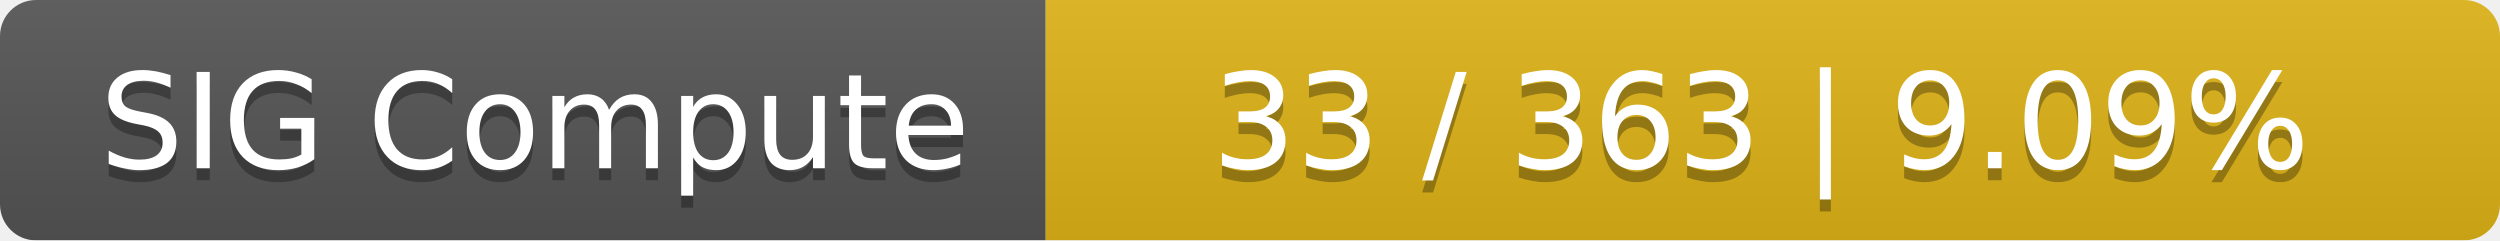
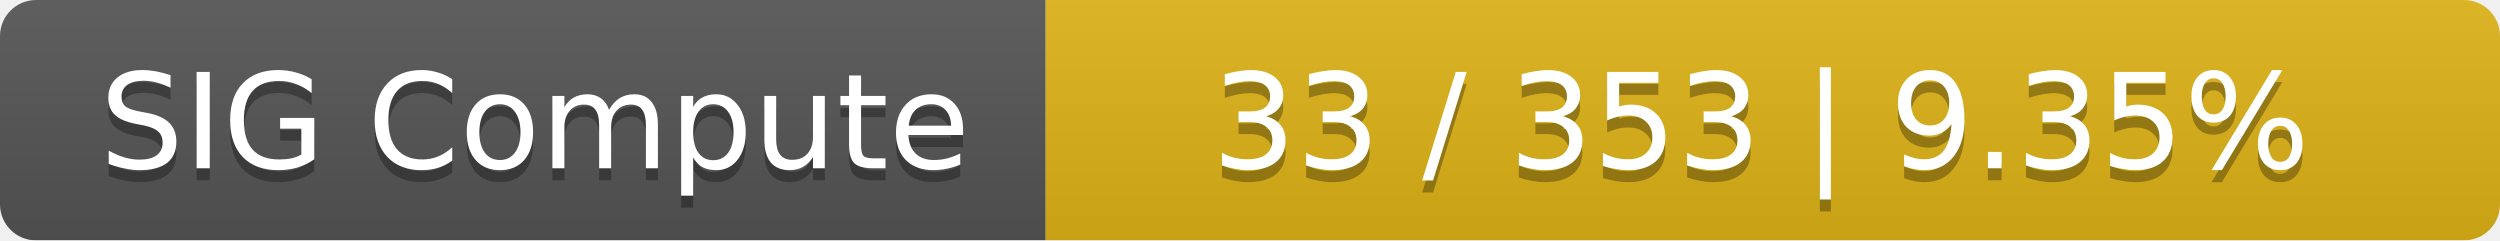
<svg xmlns="http://www.w3.org/2000/svg" width="208" height="20">
  <linearGradient id="smooth" x2="0" y2="100%">
    <stop offset="0" stop-color="#bbb" stop-opacity=".1" />
    <stop offset="1" stop-opacity=".1" />
  </linearGradient>
  <mask id="round">
    <rect width="208" height="20" rx="3" fill="#fff" />
  </mask>
  <g mask="url(#round)">
    <rect width="87" height="20" fill="#555" />
    <rect x="87" width="121" height="20" fill="#dfb317" />
    <rect width="208" height="20" fill="url(#smooth)" />
  </g>
  <g fill="#fff" text-anchor="middle" font-family="DejaVu Sans,Verdana,Geneva,sans-serif" font-size="11">
    <text x="44.5" y="15" fill="#010101" fill-opacity=".3">SIG Compute</text>
    <text x="44.5" y="14">SIG Compute</text>
-     <text x="146.5" y="15" fill="#010101" fill-opacity=".3">33 / 363    |    9.09%</text>
-     <text x="146.5" y="14">33 / 363    |    9.09%</text>
+     <text x="146.5" y="15" fill="#010101" fill-opacity=".3">33 / 353    |    9.35%</text>
+     <text x="146.5" y="14">33 / 353    |    9.35%</text>
  </g>
</svg>
